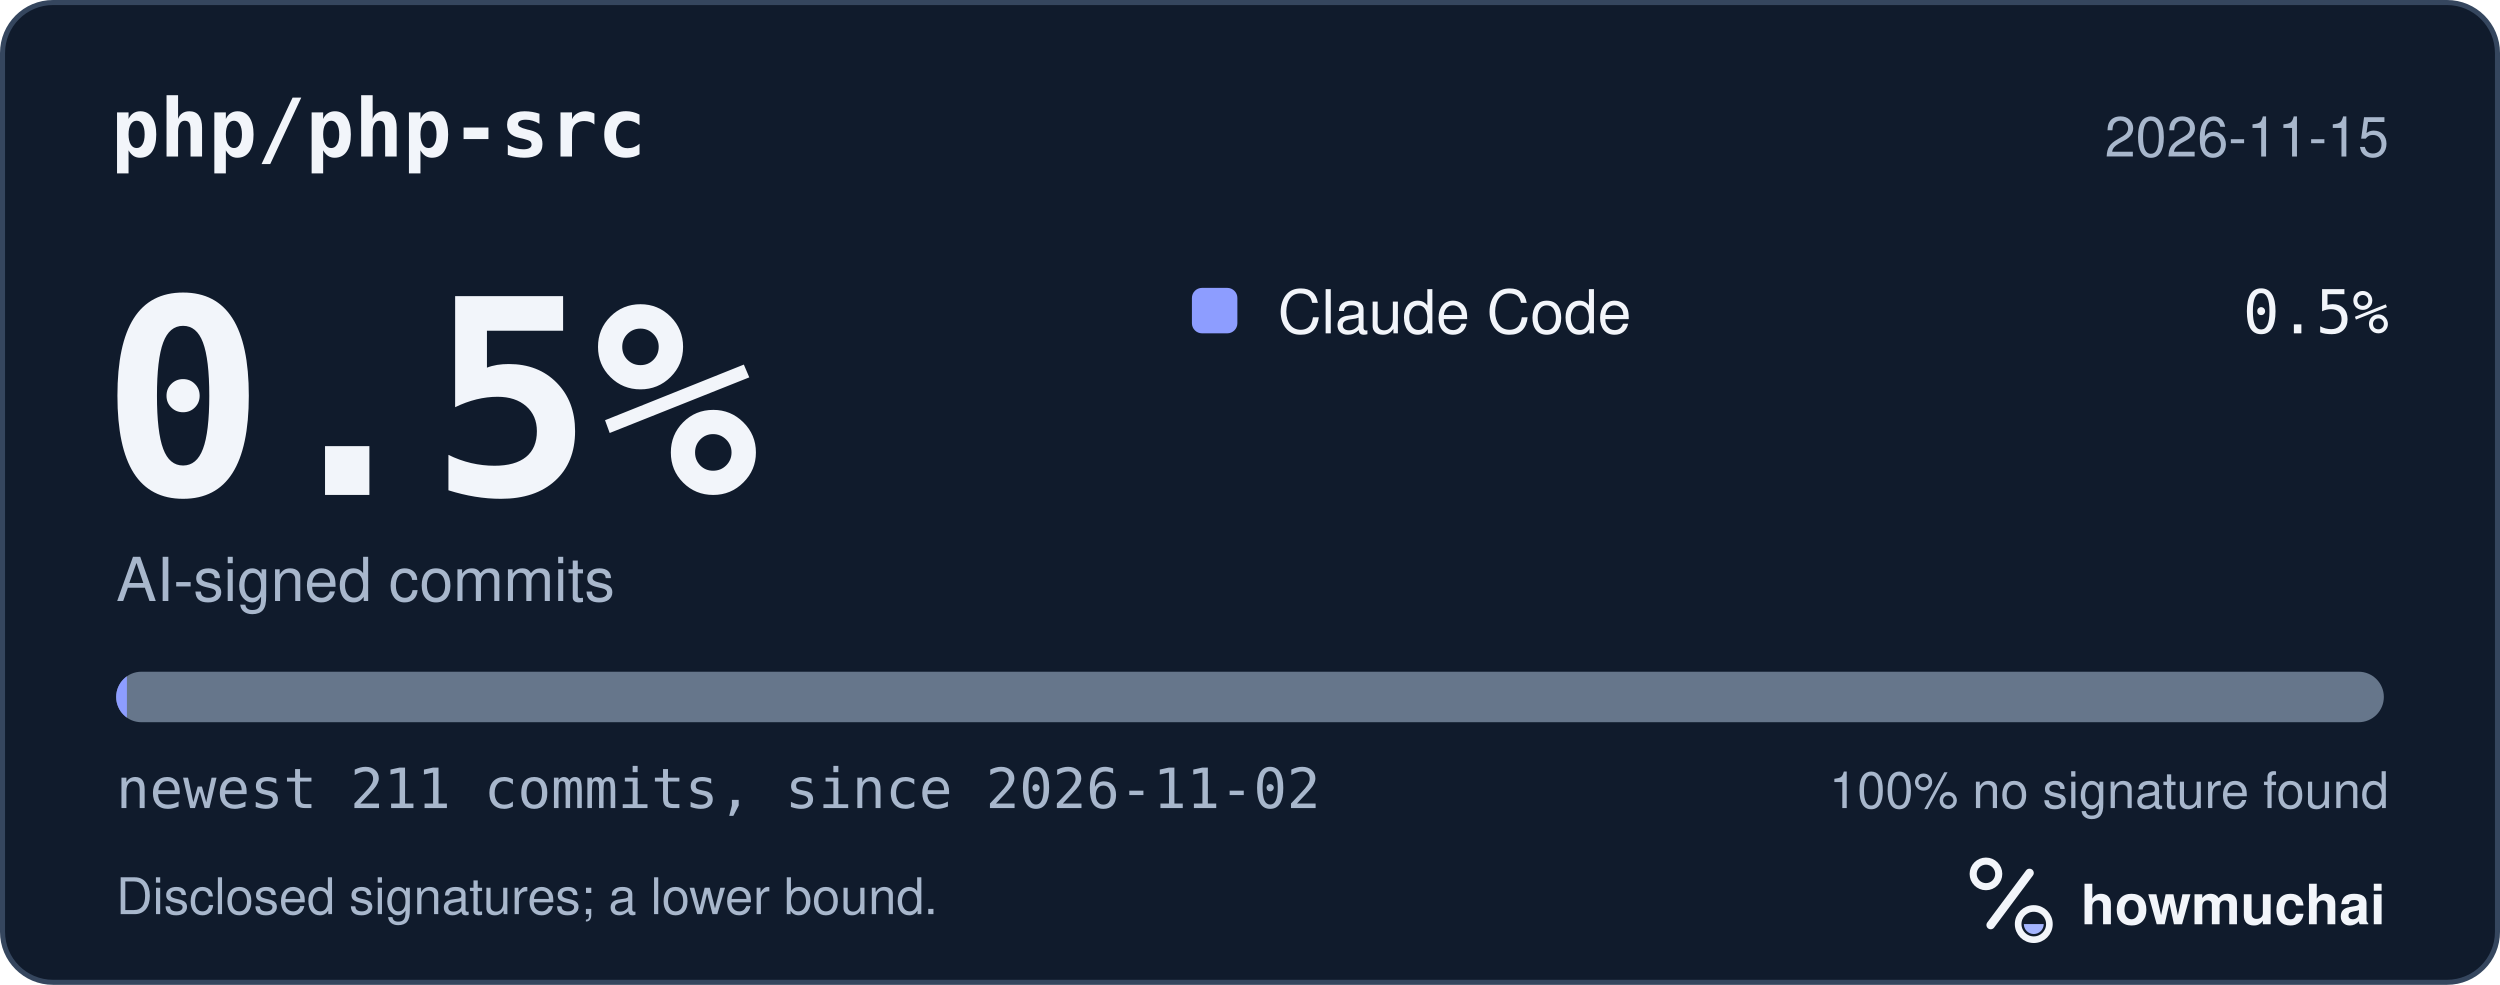
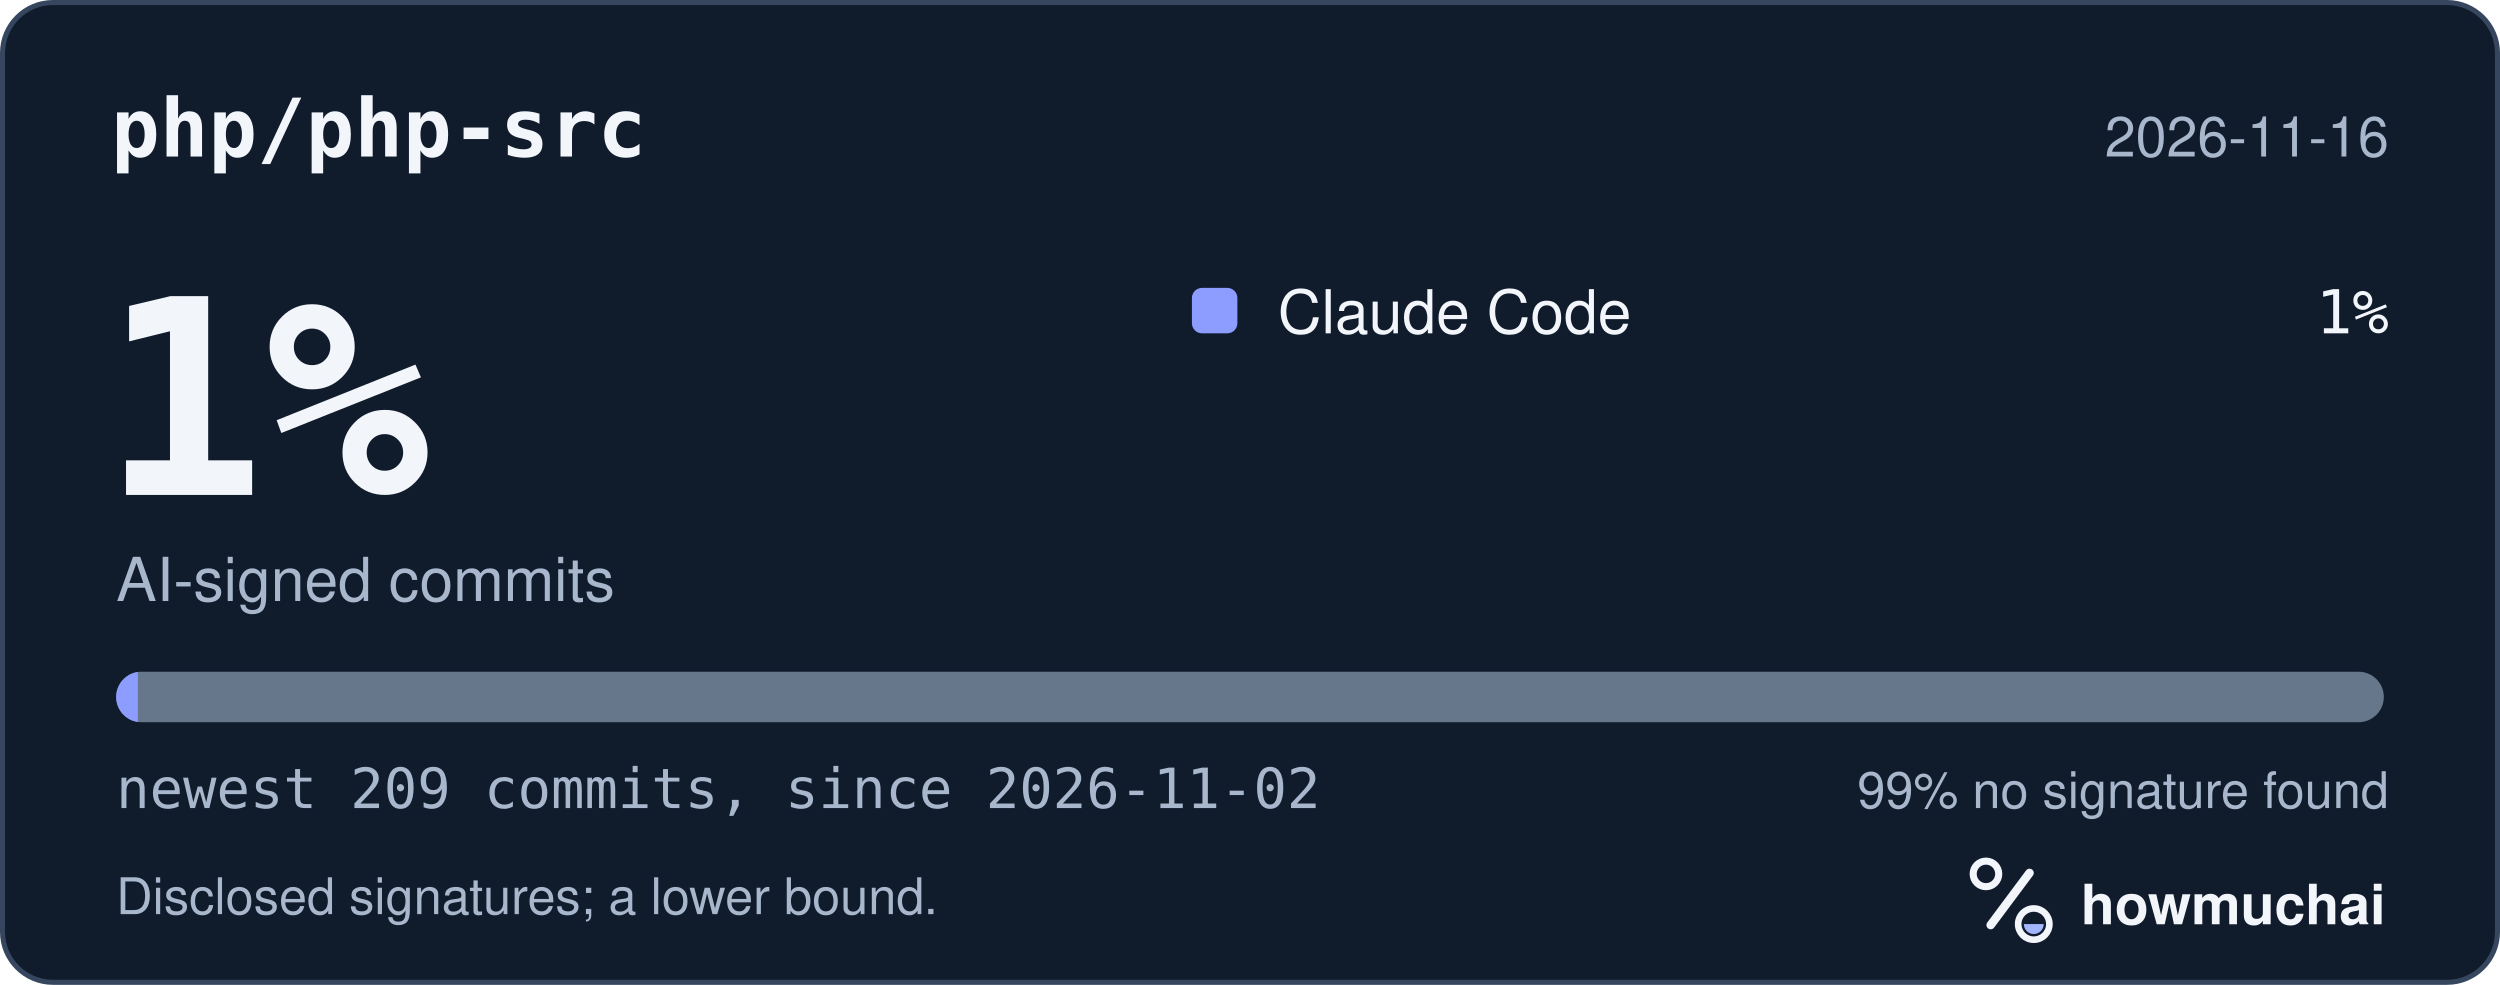
<svg xmlns="http://www.w3.org/2000/svg" width="495" height="195" viewBox="0 0 495 195" role="img" aria-labelledby="hm-t hm-d">
  <rect x="0.5" y="0.5" width="494" height="194" rx="10" fill="#101B2C" stroke="#35465E" />
  <text x="22" y="31" fill="#F2F5FA" font-family="ui-monospace, SF Mono, Menlo, Consolas, IBM Plex Mono, monospace" font-size="16" font-weight="600">php/php-src</text>
-   <text x="473" y="31" fill="#A8B7CC" font-family="-apple-system, BlinkMacSystemFont, Segoe UI, Helvetica, Arial, Fira Sans, sans-serif" font-size="11" text-anchor="end">2026-11-15</text>
-   <text x="20" y="98" fill="#F2F5FA" font-family="ui-monospace, SF Mono, Menlo, Consolas, IBM Plex Mono, monospace" font-size="54" font-weight="700">0.5%</text>
+   <text x="473" y="31" fill="#A8B7CC" font-family="-apple-system, BlinkMacSystemFont, Segoe UI, Helvetica, Arial, Fira Sans, sans-serif" font-size="11" text-anchor="end">2026-11-16</text>
+   <text x="20" y="98" fill="#F2F5FA" font-family="ui-monospace, SF Mono, Menlo, Consolas, IBM Plex Mono, monospace" font-size="54" font-weight="700">1%</text>
  <text x="23" y="119" fill="#A8B7CC" font-family="-apple-system, BlinkMacSystemFont, Segoe UI, Helvetica, Arial, Fira Sans, sans-serif" font-size="12">AI-signed commits</text>
  <rect x="236" y="57" width="9" height="9" rx="2" fill="#8D9DFF" />
  <text x="253" y="66" fill="#F2F5FA" font-family="-apple-system, BlinkMacSystemFont, Segoe UI, Helvetica, Arial, Fira Sans, sans-serif" font-size="12">Claude Code</text>
-   <text x="473" y="66" fill="#F2F5FA" font-family="ui-monospace, SF Mono, Menlo, Consolas, IBM Plex Mono, monospace" font-size="12" text-anchor="end">0.5%</text>
+   <text x="473" y="66" fill="#F2F5FA" font-family="ui-monospace, SF Mono, Menlo, Consolas, IBM Plex Mono, monospace" font-size="12" text-anchor="end">1%</text>
  <defs>
    <clipPath id="hm-bar">
      <rect x="23" y="133" width="449" height="10" rx="5" />
    </clipPath>
  </defs>
  <rect x="23" y="133" width="449" height="10" rx="5" fill="#66768B" />
  <g clip-path="url(#hm-bar)">
-     <rect x="23.00" y="133" width="2.13" height="10" fill="#8D9DFF" />
+     <rect x="23.00" y="133" width="4.30" height="10" fill="#8D9DFF" />
  </g>
-   <text x="23" y="160" fill="#A8B7CC" font-family="ui-monospace, SF Mono, Menlo, Consolas, IBM Plex Mono, monospace" font-size="11">newest 211 commits, since 2026-11-02</text>
-   <text x="473" y="160" fill="#A8B7CC" font-family="-apple-system, BlinkMacSystemFont, Segoe UI, Helvetica, Arial, Fira Sans, sans-serif" font-size="10" text-anchor="end">100% no signature found</text>
+   <text x="23" y="160" fill="#A8B7CC" font-family="ui-monospace, SF Mono, Menlo, Consolas, IBM Plex Mono, monospace" font-size="11">newest 209 commits, since 2026-11-02</text>
+   <text x="473" y="160" fill="#A8B7CC" font-family="-apple-system, BlinkMacSystemFont, Segoe UI, Helvetica, Arial, Fira Sans, sans-serif" font-size="10" text-anchor="end">99% no signature found</text>
  <text x="23" y="181" fill="#A8B7CC" font-family="-apple-system, BlinkMacSystemFont, Segoe UI, Helvetica, Arial, Fira Sans, sans-serif" font-size="10">Disclosed signatures; a lower bound.</text>
  <g transform="translate(386 166) scale(0.046875)">
    <circle cx="154" cy="150" r="54" fill="none" stroke="#F2F5FA" stroke-width="30" />
    <path d="M174 366 338 146" fill="none" stroke="#F2F5FA" stroke-width="36" stroke-linecap="round" />
    <circle cx="356" cy="362" r="66" fill="none" stroke="#F2F5FA" stroke-width="28" />
    <path d="M314 362a42 42 0 0 0 84 0Z" fill="#A4B5FF" />
  </g>
  <text x="412" y="183" fill="#F2F5FA" font-family="-apple-system, BlinkMacSystemFont, Segoe UI, Helvetica, Arial, Fira Sans, sans-serif" font-size="11" font-weight="650">howmuchai</text>
</svg>
